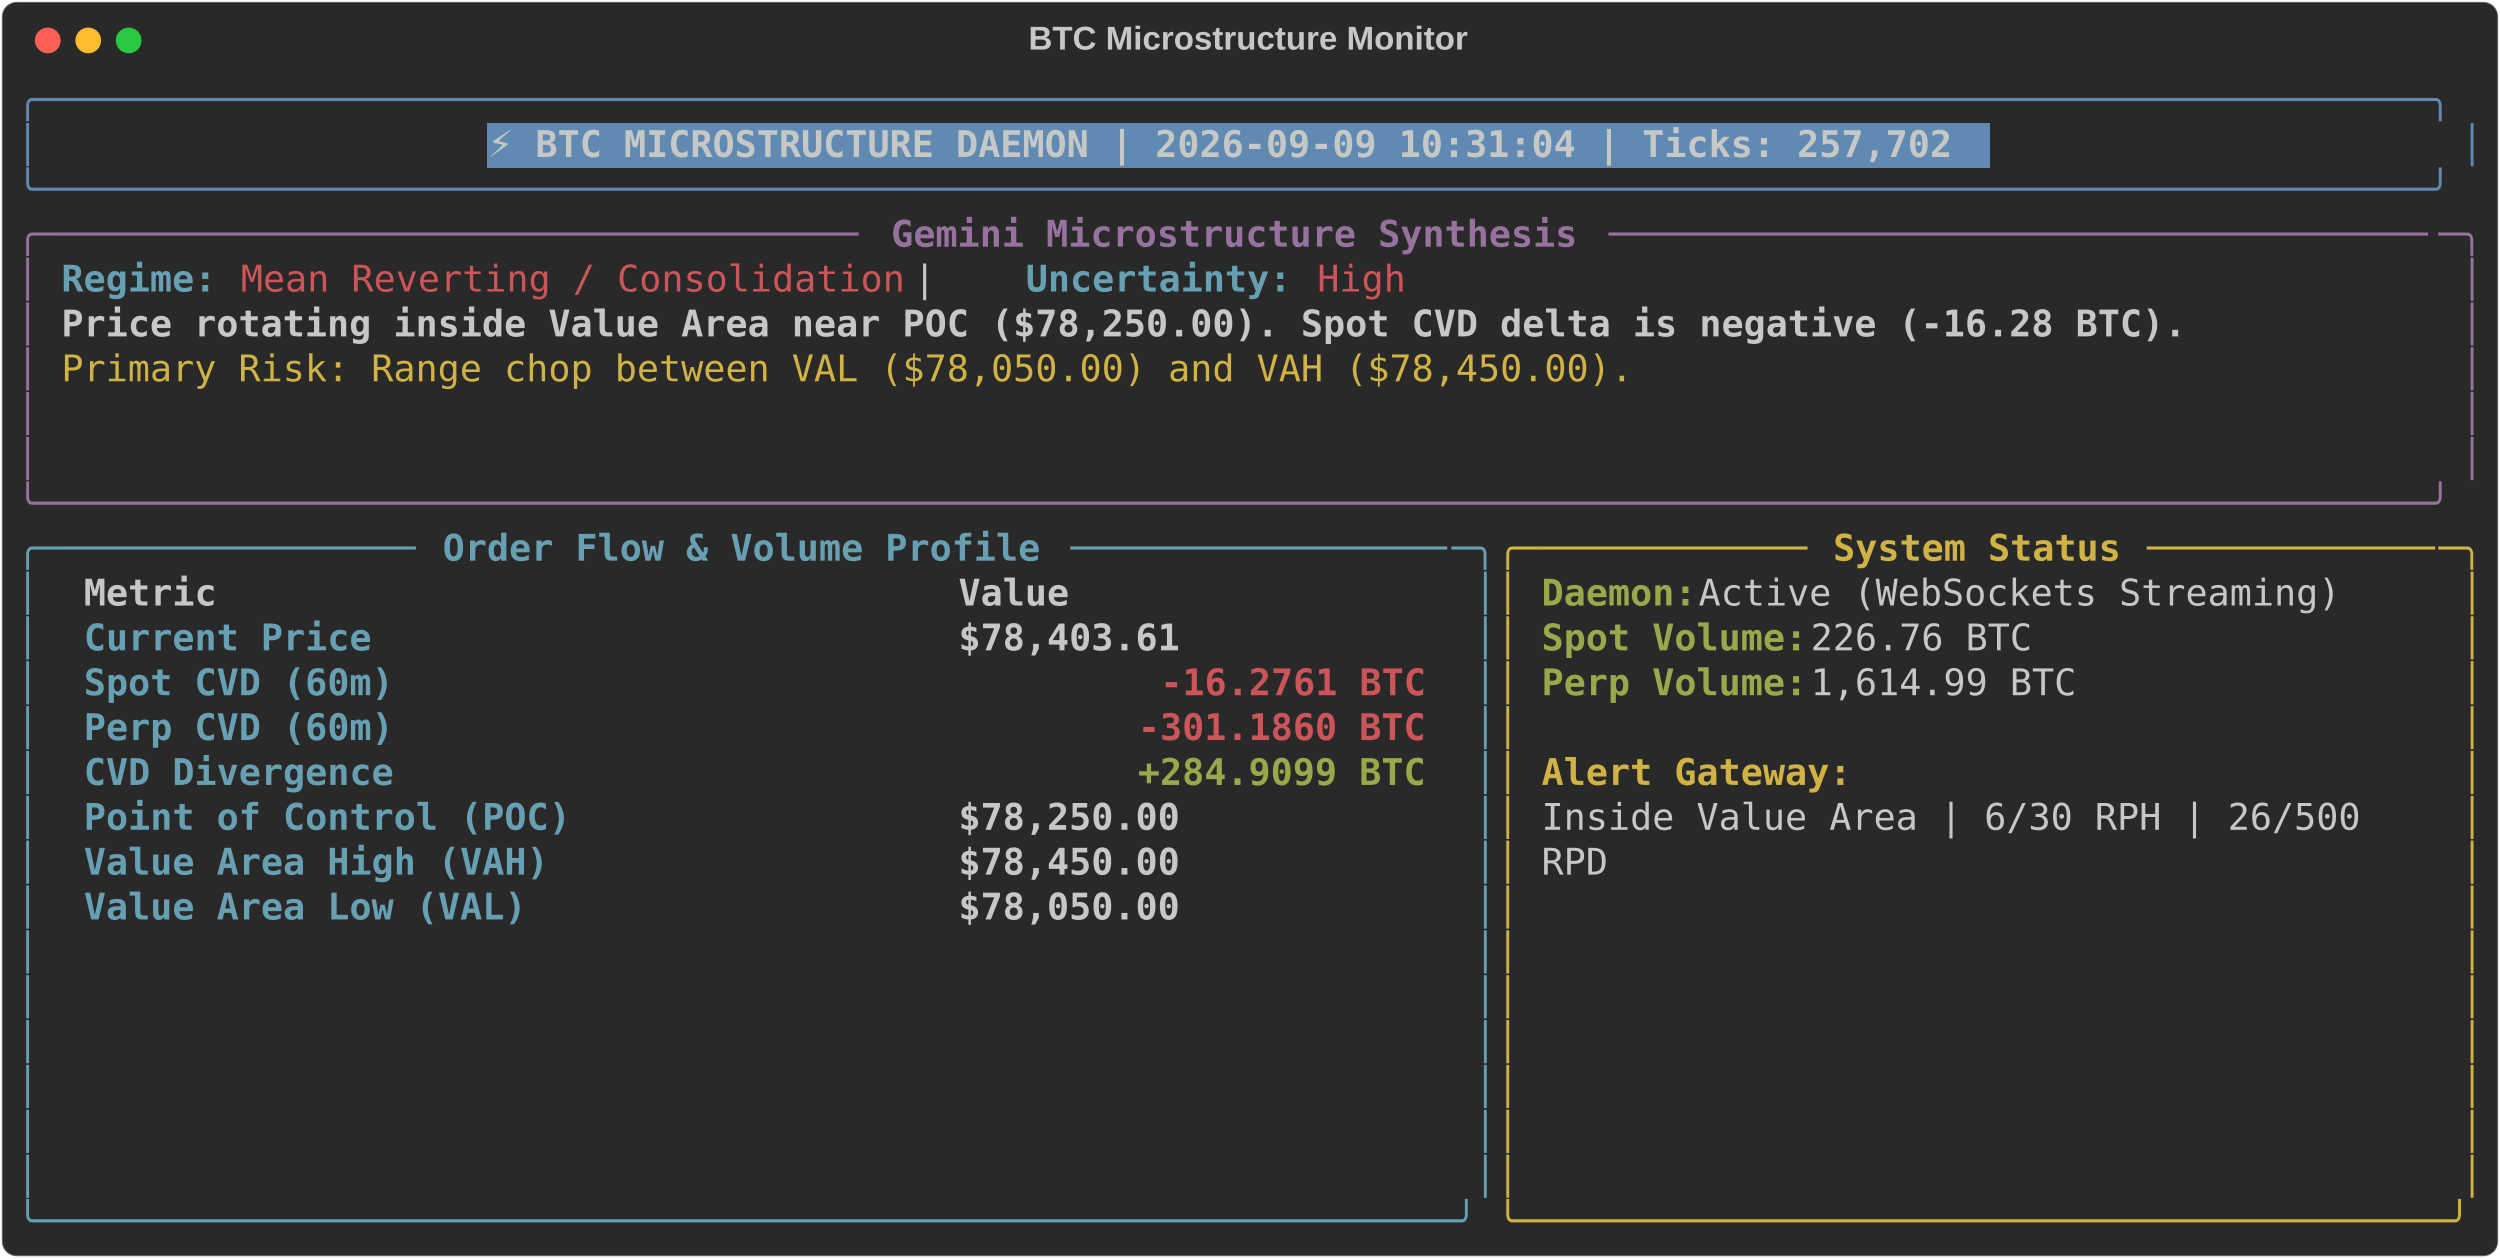
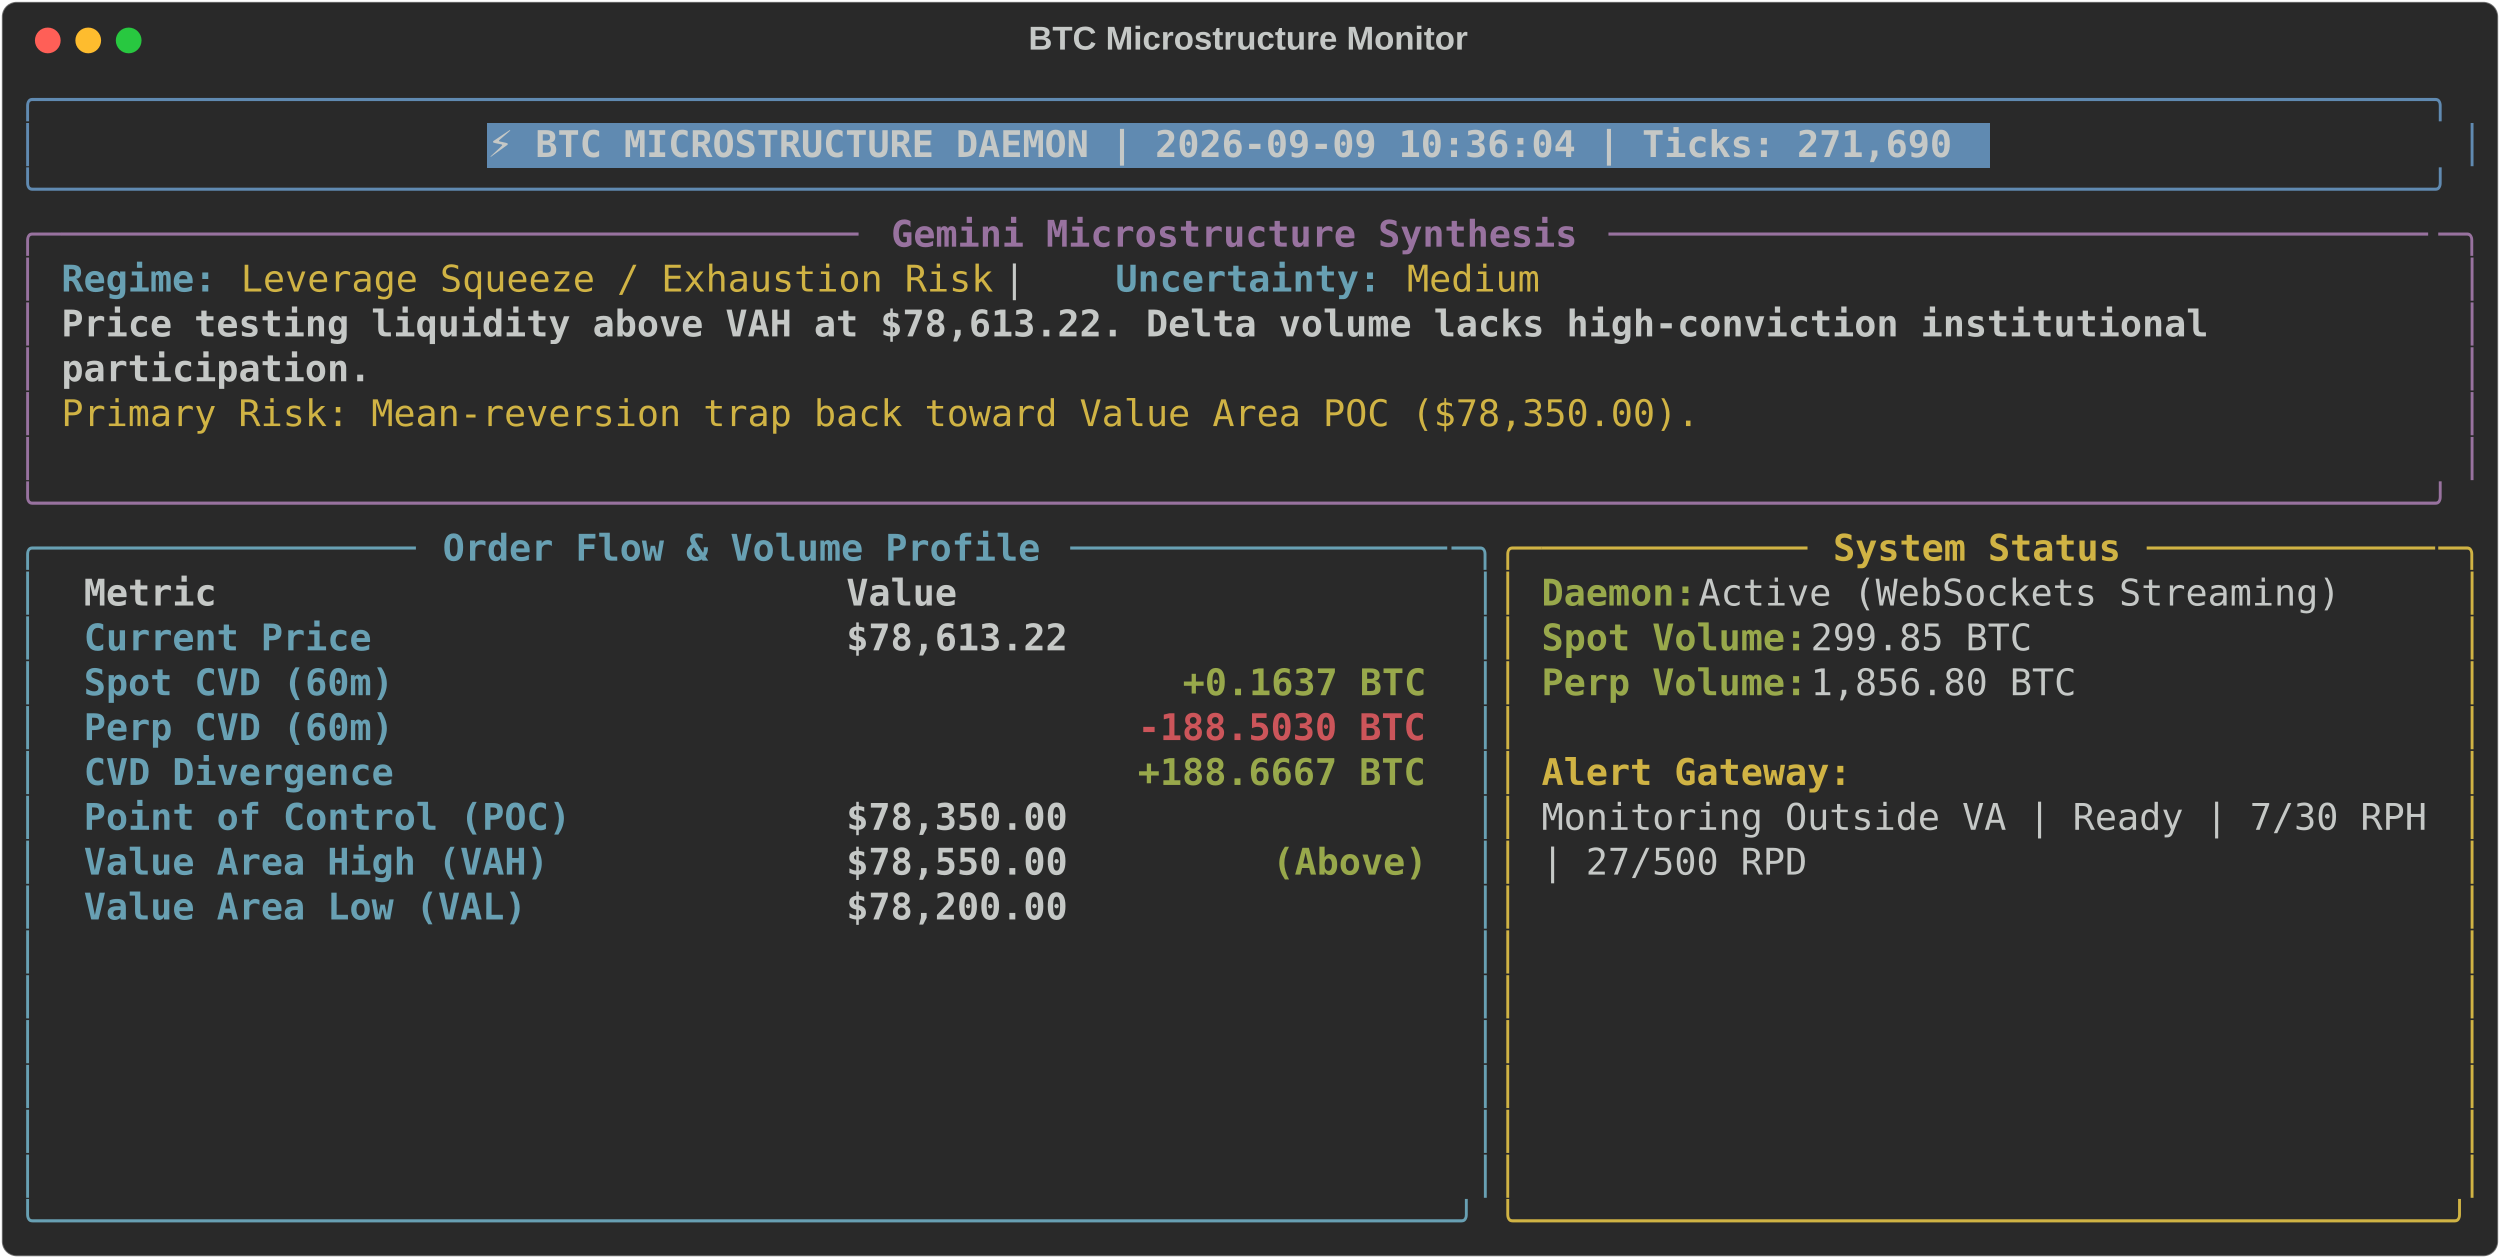
<svg xmlns="http://www.w3.org/2000/svg" class="rich-terminal" viewBox="0 0 1360 684.4">
  <style>

    @font-face {
        font-family: "Fira Code";
        src: local("FiraCode-Regular"),
                url("https://cdnjs.cloudflare.com/ajax/libs/firacode/6.2.0/woff2/FiraCode-Regular.woff2") format("woff2"),
                url("https://cdnjs.cloudflare.com/ajax/libs/firacode/6.2.0/woff/FiraCode-Regular.woff") format("woff");
        font-style: normal;
        font-weight: 400;
    }
    @font-face {
        font-family: "Fira Code";
        src: local("FiraCode-Bold"),
                url("https://cdnjs.cloudflare.com/ajax/libs/firacode/6.2.0/woff2/FiraCode-Bold.woff2") format("woff2"),
                url("https://cdnjs.cloudflare.com/ajax/libs/firacode/6.2.0/woff/FiraCode-Bold.woff") format("woff");
        font-style: bold;
        font-weight: 700;
    }

-     .terminal-3464844095-matrix {
+     .terminal-3544422507-matrix {
        font-family: Fira Code, monospace;
        font-size: 20px;
        line-height: 24.4px;
        font-variant-east-asian: full-width;
    }

-     .terminal-3464844095-title {
+     .terminal-3544422507-title {
        font-size: 18px;
        font-weight: bold;
        font-family: arial;
    }

-     .terminal-3464844095-r1 { fill: #608ab1 }
- .terminal-3464844095-r2 { fill: #c5c8c6 }
- .terminal-3464844095-r3 { fill: #c5c8c6;font-weight: bold }
- .terminal-3464844095-r4 { fill: #98729f }
- .terminal-3464844095-r5 { fill: #98729f;font-weight: bold }
- .terminal-3464844095-r6 { fill: #68a0b3;font-weight: bold }
- .terminal-3464844095-r7 { fill: #cc555a }
- .terminal-3464844095-r8 { fill: #d0b344 }
- .terminal-3464844095-r9 { fill: #68a0b3 }
- .terminal-3464844095-r10 { fill: #d0b344;font-weight: bold }
- .terminal-3464844095-r11 { fill: #98a84b;font-weight: bold }
- .terminal-3464844095-r12 { fill: #cc555a;font-weight: bold }
+     .terminal-3544422507-r1 { fill: #608ab1 }
+ .terminal-3544422507-r2 { fill: #c5c8c6 }
+ .terminal-3544422507-r3 { fill: #c5c8c6;font-weight: bold }
+ .terminal-3544422507-r4 { fill: #98729f }
+ .terminal-3544422507-r5 { fill: #98729f;font-weight: bold }
+ .terminal-3544422507-r6 { fill: #68a0b3;font-weight: bold }
+ .terminal-3544422507-r7 { fill: #d0b344 }
+ .terminal-3544422507-r8 { fill: #68a0b3 }
+ .terminal-3544422507-r9 { fill: #d0b344;font-weight: bold }
+ .terminal-3544422507-r10 { fill: #98a84b;font-weight: bold }
+ .terminal-3544422507-r11 { fill: #cc555a;font-weight: bold }
    </style>
  <defs>
-     <clipPath id="terminal-3464844095-clip-terminal">
+     <clipPath id="terminal-3544422507-clip-terminal">
      <rect x="0" y="0" width="1341.0" height="633.4" />
    </clipPath>
-     <clipPath id="terminal-3464844095-line-0">
+     <clipPath id="terminal-3544422507-line-0">
      <rect x="0" y="1.5" width="1342" height="24.65" />
    </clipPath>
-     <clipPath id="terminal-3464844095-line-1">
+     <clipPath id="terminal-3544422507-line-1">
      <rect x="0" y="25.9" width="1342" height="24.65" />
    </clipPath>
-     <clipPath id="terminal-3464844095-line-2">
+     <clipPath id="terminal-3544422507-line-2">
      <rect x="0" y="50.3" width="1342" height="24.65" />
    </clipPath>
-     <clipPath id="terminal-3464844095-line-3">
+     <clipPath id="terminal-3544422507-line-3">
      <rect x="0" y="74.7" width="1342" height="24.65" />
    </clipPath>
-     <clipPath id="terminal-3464844095-line-4">
+     <clipPath id="terminal-3544422507-line-4">
      <rect x="0" y="99.1" width="1342" height="24.65" />
    </clipPath>
-     <clipPath id="terminal-3464844095-line-5">
+     <clipPath id="terminal-3544422507-line-5">
      <rect x="0" y="123.5" width="1342" height="24.65" />
    </clipPath>
-     <clipPath id="terminal-3464844095-line-6">
+     <clipPath id="terminal-3544422507-line-6">
      <rect x="0" y="147.9" width="1342" height="24.65" />
    </clipPath>
-     <clipPath id="terminal-3464844095-line-7">
+     <clipPath id="terminal-3544422507-line-7">
      <rect x="0" y="172.3" width="1342" height="24.65" />
    </clipPath>
-     <clipPath id="terminal-3464844095-line-8">
+     <clipPath id="terminal-3544422507-line-8">
      <rect x="0" y="196.7" width="1342" height="24.65" />
    </clipPath>
-     <clipPath id="terminal-3464844095-line-9">
+     <clipPath id="terminal-3544422507-line-9">
      <rect x="0" y="221.1" width="1342" height="24.65" />
    </clipPath>
-     <clipPath id="terminal-3464844095-line-10">
+     <clipPath id="terminal-3544422507-line-10">
      <rect x="0" y="245.5" width="1342" height="24.65" />
    </clipPath>
-     <clipPath id="terminal-3464844095-line-11">
+     <clipPath id="terminal-3544422507-line-11">
      <rect x="0" y="269.9" width="1342" height="24.65" />
    </clipPath>
-     <clipPath id="terminal-3464844095-line-12">
+     <clipPath id="terminal-3544422507-line-12">
      <rect x="0" y="294.3" width="1342" height="24.65" />
    </clipPath>
-     <clipPath id="terminal-3464844095-line-13">
+     <clipPath id="terminal-3544422507-line-13">
      <rect x="0" y="318.7" width="1342" height="24.65" />
    </clipPath>
-     <clipPath id="terminal-3464844095-line-14">
+     <clipPath id="terminal-3544422507-line-14">
      <rect x="0" y="343.1" width="1342" height="24.65" />
    </clipPath>
-     <clipPath id="terminal-3464844095-line-15">
+     <clipPath id="terminal-3544422507-line-15">
      <rect x="0" y="367.5" width="1342" height="24.65" />
    </clipPath>
-     <clipPath id="terminal-3464844095-line-16">
+     <clipPath id="terminal-3544422507-line-16">
      <rect x="0" y="391.9" width="1342" height="24.65" />
    </clipPath>
-     <clipPath id="terminal-3464844095-line-17">
+     <clipPath id="terminal-3544422507-line-17">
      <rect x="0" y="416.3" width="1342" height="24.65" />
    </clipPath>
-     <clipPath id="terminal-3464844095-line-18">
+     <clipPath id="terminal-3544422507-line-18">
      <rect x="0" y="440.7" width="1342" height="24.65" />
    </clipPath>
-     <clipPath id="terminal-3464844095-line-19">
+     <clipPath id="terminal-3544422507-line-19">
      <rect x="0" y="465.1" width="1342" height="24.65" />
    </clipPath>
-     <clipPath id="terminal-3464844095-line-20">
+     <clipPath id="terminal-3544422507-line-20">
      <rect x="0" y="489.5" width="1342" height="24.65" />
    </clipPath>
-     <clipPath id="terminal-3464844095-line-21">
+     <clipPath id="terminal-3544422507-line-21">
      <rect x="0" y="513.9" width="1342" height="24.65" />
    </clipPath>
-     <clipPath id="terminal-3464844095-line-22">
+     <clipPath id="terminal-3544422507-line-22">
      <rect x="0" y="538.3" width="1342" height="24.65" />
    </clipPath>
-     <clipPath id="terminal-3464844095-line-23">
+     <clipPath id="terminal-3544422507-line-23">
      <rect x="0" y="562.7" width="1342" height="24.65" />
    </clipPath>
-     <clipPath id="terminal-3464844095-line-24">
+     <clipPath id="terminal-3544422507-line-24">
      <rect x="0" y="587.1" width="1342" height="24.65" />
    </clipPath>
  </defs>
  <rect fill="#292929" stroke="rgba(255,255,255,0.35)" stroke-width="1" x="1" y="1" width="1358" height="682.4" rx="8" />
-   <text class="terminal-3464844095-title" fill="#c5c8c6" text-anchor="middle" x="679" y="27">BTC Microstructure Monitor</text>
+   <text class="terminal-3544422507-title" fill="#c5c8c6" text-anchor="middle" x="679" y="27">BTC Microstructure Monitor</text>
  <g transform="translate(26,22)">
    <circle cx="0" cy="0" r="7" fill="#ff5f57" />
    <circle cx="22" cy="0" r="7" fill="#febc2e" />
    <circle cx="44" cy="0" r="7" fill="#28c840" />
  </g>
-   <g transform="translate(9, 41)" clip-path="url(#terminal-3464844095-clip-terminal)">
+   <g transform="translate(9, 41)" clip-path="url(#terminal-3544422507-clip-terminal)">
    <rect fill="#608ab1" x="256.2" y="25.9" width="817.4" height="24.65" shape-rendering="crispEdges" />
-     <g class="terminal-3464844095-matrix">
-       <text class="terminal-3464844095-r1" x="0" y="20" textLength="1342" clip-path="url(#terminal-3464844095-line-0)">╭────────────────────────────────────────────────────────────────────────────────────────────────────────────╮</text>
-       <text class="terminal-3464844095-r2" x="1342" y="20" textLength="12.2" clip-path="url(#terminal-3464844095-line-0)">
- </text>
-       <text class="terminal-3464844095-r1" x="0" y="44.4" textLength="12.2" clip-path="url(#terminal-3464844095-line-1)">│</text>
-       <text class="terminal-3464844095-r3" x="256.2" y="44.4" textLength="805.2" clip-path="url(#terminal-3464844095-line-1)">⚡ BTC MICROSTRUCTURE DAEMON | 2026-09-09 10:31:04 | Ticks: 257,702</text>
-       <text class="terminal-3464844095-r1" x="1329.8" y="44.4" textLength="12.2" clip-path="url(#terminal-3464844095-line-1)">│</text>
-       <text class="terminal-3464844095-r2" x="1342" y="44.4" textLength="12.2" clip-path="url(#terminal-3464844095-line-1)">
- </text>
-       <text class="terminal-3464844095-r1" x="0" y="68.8" textLength="1342" clip-path="url(#terminal-3464844095-line-2)">╰────────────────────────────────────────────────────────────────────────────────────────────────────────────╯</text>
-       <text class="terminal-3464844095-r2" x="1342" y="68.8" textLength="12.2" clip-path="url(#terminal-3464844095-line-2)">
- </text>
-       <text class="terminal-3464844095-r4" x="0" y="93.2" textLength="24.4" clip-path="url(#terminal-3464844095-line-3)">╭─</text>
-       <text class="terminal-3464844095-r4" x="24.4" y="93.2" textLength="439.2" clip-path="url(#terminal-3464844095-line-3)">────────────────────────────────────</text>
-       <text class="terminal-3464844095-r5" x="475.8" y="93.2" textLength="378.2" clip-path="url(#terminal-3464844095-line-3)">Gemini Microstructure Synthesis</text>
-       <text class="terminal-3464844095-r4" x="866.2" y="93.2" textLength="451.4" clip-path="url(#terminal-3464844095-line-3)">─────────────────────────────────────</text>
-       <text class="terminal-3464844095-r4" x="1317.6" y="93.2" textLength="24.4" clip-path="url(#terminal-3464844095-line-3)">─╮</text>
-       <text class="terminal-3464844095-r2" x="1342" y="93.2" textLength="12.2" clip-path="url(#terminal-3464844095-line-3)">
- </text>
-       <text class="terminal-3464844095-r4" x="0" y="117.6" textLength="12.2" clip-path="url(#terminal-3464844095-line-4)">│</text>
-       <text class="terminal-3464844095-r6" x="24.4" y="117.6" textLength="85.4" clip-path="url(#terminal-3464844095-line-4)">Regime:</text>
-       <text class="terminal-3464844095-r7" x="122" y="117.6" textLength="366" clip-path="url(#terminal-3464844095-line-4)">Mean Reverting / Consolidation</text>
-       <text class="terminal-3464844095-r2" x="488" y="117.6" textLength="61" clip-path="url(#terminal-3464844095-line-4)">  |  </text>
-       <text class="terminal-3464844095-r6" x="549" y="117.6" textLength="146.4" clip-path="url(#terminal-3464844095-line-4)">Uncertainty:</text>
-       <text class="terminal-3464844095-r7" x="707.6" y="117.6" textLength="48.8" clip-path="url(#terminal-3464844095-line-4)">High</text>
-       <text class="terminal-3464844095-r4" x="1329.8" y="117.6" textLength="12.2" clip-path="url(#terminal-3464844095-line-4)">│</text>
-       <text class="terminal-3464844095-r2" x="1342" y="117.6" textLength="12.2" clip-path="url(#terminal-3464844095-line-4)">
- </text>
-       <text class="terminal-3464844095-r4" x="0" y="142" textLength="12.2" clip-path="url(#terminal-3464844095-line-5)">│</text>
-       <text class="terminal-3464844095-r3" x="24.4" y="142" textLength="1171.2" clip-path="url(#terminal-3464844095-line-5)">Price rotating inside Value Area near POC ($78,250.00). Spot CVD delta is negative (-16.28 BTC).</text>
-       <text class="terminal-3464844095-r4" x="1329.8" y="142" textLength="12.2" clip-path="url(#terminal-3464844095-line-5)">│</text>
-       <text class="terminal-3464844095-r2" x="1342" y="142" textLength="12.2" clip-path="url(#terminal-3464844095-line-5)">
- </text>
-       <text class="terminal-3464844095-r4" x="0" y="166.4" textLength="12.2" clip-path="url(#terminal-3464844095-line-6)">│</text>
-       <text class="terminal-3464844095-r8" x="24.4" y="166.4" textLength="866.2" clip-path="url(#terminal-3464844095-line-6)">Primary Risk: Range chop between VAL ($78,050.00) and VAH ($78,450.00).</text>
-       <text class="terminal-3464844095-r4" x="1329.8" y="166.4" textLength="12.2" clip-path="url(#terminal-3464844095-line-6)">│</text>
-       <text class="terminal-3464844095-r2" x="1342" y="166.4" textLength="12.2" clip-path="url(#terminal-3464844095-line-6)">
- </text>
-       <text class="terminal-3464844095-r4" x="0" y="190.8" textLength="12.2" clip-path="url(#terminal-3464844095-line-7)">│</text>
-       <text class="terminal-3464844095-r4" x="1329.8" y="190.8" textLength="12.2" clip-path="url(#terminal-3464844095-line-7)">│</text>
-       <text class="terminal-3464844095-r2" x="1342" y="190.8" textLength="12.2" clip-path="url(#terminal-3464844095-line-7)">
- </text>
-       <text class="terminal-3464844095-r4" x="0" y="215.2" textLength="12.2" clip-path="url(#terminal-3464844095-line-8)">│</text>
-       <text class="terminal-3464844095-r4" x="1329.8" y="215.2" textLength="12.2" clip-path="url(#terminal-3464844095-line-8)">│</text>
-       <text class="terminal-3464844095-r2" x="1342" y="215.2" textLength="12.2" clip-path="url(#terminal-3464844095-line-8)">
- </text>
-       <text class="terminal-3464844095-r4" x="0" y="239.6" textLength="1342" clip-path="url(#terminal-3464844095-line-9)">╰────────────────────────────────────────────────────────────────────────────────────────────────────────────╯</text>
-       <text class="terminal-3464844095-r2" x="1342" y="239.6" textLength="12.2" clip-path="url(#terminal-3464844095-line-9)">
- </text>
-       <text class="terminal-3464844095-r9" x="0" y="264" textLength="24.4" clip-path="url(#terminal-3464844095-line-10)">╭─</text>
-       <text class="terminal-3464844095-r9" x="24.4" y="264" textLength="195.2" clip-path="url(#terminal-3464844095-line-10)">────────────────</text>
-       <text class="terminal-3464844095-r6" x="231.8" y="264" textLength="329.4" clip-path="url(#terminal-3464844095-line-10)">Order Flow &amp; Volume Profile</text>
-       <text class="terminal-3464844095-r9" x="573.4" y="264" textLength="207.4" clip-path="url(#terminal-3464844095-line-10)">─────────────────</text>
-       <text class="terminal-3464844095-r9" x="780.8" y="264" textLength="24.4" clip-path="url(#terminal-3464844095-line-10)">─╮</text>
-       <text class="terminal-3464844095-r8" x="805.2" y="264" textLength="24.4" clip-path="url(#terminal-3464844095-line-10)">╭─</text>
-       <text class="terminal-3464844095-r8" x="829.6" y="264" textLength="146.4" clip-path="url(#terminal-3464844095-line-10)">────────────</text>
-       <text class="terminal-3464844095-r10" x="988.2" y="264" textLength="158.6" clip-path="url(#terminal-3464844095-line-10)">System Status</text>
-       <text class="terminal-3464844095-r8" x="1159" y="264" textLength="158.6" clip-path="url(#terminal-3464844095-line-10)">─────────────</text>
-       <text class="terminal-3464844095-r8" x="1317.6" y="264" textLength="24.4" clip-path="url(#terminal-3464844095-line-10)">─╮</text>
-       <text class="terminal-3464844095-r2" x="1342" y="264" textLength="12.2" clip-path="url(#terminal-3464844095-line-10)">
- </text>
-       <text class="terminal-3464844095-r9" x="0" y="288.4" textLength="12.2" clip-path="url(#terminal-3464844095-line-11)">│</text>
-       <text class="terminal-3464844095-r3" x="36.6" y="288.4" textLength="451.4" clip-path="url(#terminal-3464844095-line-11)">Metric                               </text>
-       <text class="terminal-3464844095-r3" x="512.4" y="288.4" textLength="256.2" clip-path="url(#terminal-3464844095-line-11)">                Value</text>
-       <text class="terminal-3464844095-r9" x="793" y="288.4" textLength="12.2" clip-path="url(#terminal-3464844095-line-11)">│</text>
-       <text class="terminal-3464844095-r8" x="805.2" y="288.4" textLength="12.2" clip-path="url(#terminal-3464844095-line-11)">│</text>
-       <text class="terminal-3464844095-r11" x="829.6" y="288.4" textLength="85.4" clip-path="url(#terminal-3464844095-line-11)">Daemon:</text>
-       <text class="terminal-3464844095-r2" x="915" y="288.4" textLength="366" clip-path="url(#terminal-3464844095-line-11)"> Active (WebSockets Streaming)</text>
-       <text class="terminal-3464844095-r8" x="1329.8" y="288.4" textLength="12.2" clip-path="url(#terminal-3464844095-line-11)">│</text>
-       <text class="terminal-3464844095-r2" x="1342" y="288.4" textLength="12.2" clip-path="url(#terminal-3464844095-line-11)">
- </text>
-       <text class="terminal-3464844095-r9" x="0" y="312.8" textLength="12.2" clip-path="url(#terminal-3464844095-line-12)">│</text>
-       <text class="terminal-3464844095-r6" x="36.6" y="312.8" textLength="451.4" clip-path="url(#terminal-3464844095-line-12)">Current Price                        </text>
-       <text class="terminal-3464844095-r3" x="512.4" y="312.8" textLength="256.2" clip-path="url(#terminal-3464844095-line-12)">           $78,403.61</text>
-       <text class="terminal-3464844095-r9" x="793" y="312.8" textLength="12.2" clip-path="url(#terminal-3464844095-line-12)">│</text>
-       <text class="terminal-3464844095-r8" x="805.2" y="312.8" textLength="12.2" clip-path="url(#terminal-3464844095-line-12)">│</text>
-       <text class="terminal-3464844095-r11" x="829.6" y="312.8" textLength="146.4" clip-path="url(#terminal-3464844095-line-12)">Spot Volume:</text>
-       <text class="terminal-3464844095-r2" x="976" y="312.8" textLength="134.2" clip-path="url(#terminal-3464844095-line-12)"> 226.76 BTC</text>
-       <text class="terminal-3464844095-r8" x="1329.8" y="312.8" textLength="12.2" clip-path="url(#terminal-3464844095-line-12)">│</text>
-       <text class="terminal-3464844095-r2" x="1342" y="312.8" textLength="12.2" clip-path="url(#terminal-3464844095-line-12)">
- </text>
-       <text class="terminal-3464844095-r9" x="0" y="337.2" textLength="12.2" clip-path="url(#terminal-3464844095-line-13)">│</text>
-       <text class="terminal-3464844095-r6" x="36.6" y="337.2" textLength="451.4" clip-path="url(#terminal-3464844095-line-13)">Spot CVD (60m)                       </text>
-       <text class="terminal-3464844095-r12" x="622.2" y="337.2" textLength="146.4" clip-path="url(#terminal-3464844095-line-13)">-16.2761 BTC</text>
-       <text class="terminal-3464844095-r9" x="793" y="337.2" textLength="12.2" clip-path="url(#terminal-3464844095-line-13)">│</text>
-       <text class="terminal-3464844095-r8" x="805.2" y="337.2" textLength="12.2" clip-path="url(#terminal-3464844095-line-13)">│</text>
-       <text class="terminal-3464844095-r11" x="829.6" y="337.2" textLength="146.4" clip-path="url(#terminal-3464844095-line-13)">Perp Volume:</text>
-       <text class="terminal-3464844095-r2" x="976" y="337.2" textLength="158.6" clip-path="url(#terminal-3464844095-line-13)"> 1,614.99 BTC</text>
-       <text class="terminal-3464844095-r8" x="1329.8" y="337.2" textLength="12.2" clip-path="url(#terminal-3464844095-line-13)">│</text>
-       <text class="terminal-3464844095-r2" x="1342" y="337.2" textLength="12.2" clip-path="url(#terminal-3464844095-line-13)">
- </text>
-       <text class="terminal-3464844095-r9" x="0" y="361.6" textLength="12.2" clip-path="url(#terminal-3464844095-line-14)">│</text>
-       <text class="terminal-3464844095-r6" x="36.6" y="361.6" textLength="451.4" clip-path="url(#terminal-3464844095-line-14)">Perp CVD (60m)                       </text>
-       <text class="terminal-3464844095-r12" x="610" y="361.6" textLength="158.6" clip-path="url(#terminal-3464844095-line-14)">-301.1860 BTC</text>
-       <text class="terminal-3464844095-r9" x="793" y="361.6" textLength="12.2" clip-path="url(#terminal-3464844095-line-14)">│</text>
-       <text class="terminal-3464844095-r8" x="805.2" y="361.6" textLength="12.2" clip-path="url(#terminal-3464844095-line-14)">│</text>
-       <text class="terminal-3464844095-r8" x="1329.8" y="361.6" textLength="12.2" clip-path="url(#terminal-3464844095-line-14)">│</text>
-       <text class="terminal-3464844095-r2" x="1342" y="361.6" textLength="12.2" clip-path="url(#terminal-3464844095-line-14)">
- </text>
-       <text class="terminal-3464844095-r9" x="0" y="386" textLength="12.2" clip-path="url(#terminal-3464844095-line-15)">│</text>
-       <text class="terminal-3464844095-r6" x="36.6" y="386" textLength="451.4" clip-path="url(#terminal-3464844095-line-15)">CVD Divergence                       </text>
-       <text class="terminal-3464844095-r11" x="610" y="386" textLength="158.6" clip-path="url(#terminal-3464844095-line-15)">+284.9099 BTC</text>
-       <text class="terminal-3464844095-r9" x="793" y="386" textLength="12.2" clip-path="url(#terminal-3464844095-line-15)">│</text>
-       <text class="terminal-3464844095-r8" x="805.2" y="386" textLength="12.2" clip-path="url(#terminal-3464844095-line-15)">│</text>
-       <text class="terminal-3464844095-r10" x="829.6" y="386" textLength="170.8" clip-path="url(#terminal-3464844095-line-15)">Alert Gateway:</text>
-       <text class="terminal-3464844095-r8" x="1329.8" y="386" textLength="12.2" clip-path="url(#terminal-3464844095-line-15)">│</text>
-       <text class="terminal-3464844095-r2" x="1342" y="386" textLength="12.2" clip-path="url(#terminal-3464844095-line-15)">
- </text>
-       <text class="terminal-3464844095-r9" x="0" y="410.4" textLength="12.2" clip-path="url(#terminal-3464844095-line-16)">│</text>
-       <text class="terminal-3464844095-r6" x="36.6" y="410.4" textLength="451.4" clip-path="url(#terminal-3464844095-line-16)">Point of Control (POC)               </text>
-       <text class="terminal-3464844095-r3" x="512.4" y="410.4" textLength="256.2" clip-path="url(#terminal-3464844095-line-16)">           $78,250.00</text>
-       <text class="terminal-3464844095-r9" x="793" y="410.4" textLength="12.2" clip-path="url(#terminal-3464844095-line-16)">│</text>
-       <text class="terminal-3464844095-r8" x="805.2" y="410.4" textLength="12.2" clip-path="url(#terminal-3464844095-line-16)">│</text>
-       <text class="terminal-3464844095-r2" x="829.6" y="410.4" textLength="463.6" clip-path="url(#terminal-3464844095-line-16)">Inside Value Area | 6/30 RPH | 26/500 </text>
-       <text class="terminal-3464844095-r8" x="1329.8" y="410.4" textLength="12.2" clip-path="url(#terminal-3464844095-line-16)">│</text>
-       <text class="terminal-3464844095-r2" x="1342" y="410.4" textLength="12.2" clip-path="url(#terminal-3464844095-line-16)">
- </text>
-       <text class="terminal-3464844095-r9" x="0" y="434.8" textLength="12.2" clip-path="url(#terminal-3464844095-line-17)">│</text>
-       <text class="terminal-3464844095-r6" x="36.6" y="434.8" textLength="451.4" clip-path="url(#terminal-3464844095-line-17)">Value Area High (VAH)                </text>
-       <text class="terminal-3464844095-r3" x="512.4" y="434.8" textLength="256.2" clip-path="url(#terminal-3464844095-line-17)">           $78,450.00</text>
-       <text class="terminal-3464844095-r9" x="793" y="434.8" textLength="12.2" clip-path="url(#terminal-3464844095-line-17)">│</text>
-       <text class="terminal-3464844095-r8" x="805.2" y="434.8" textLength="12.2" clip-path="url(#terminal-3464844095-line-17)">│</text>
-       <text class="terminal-3464844095-r2" x="829.6" y="434.8" textLength="36.6" clip-path="url(#terminal-3464844095-line-17)">RPD</text>
-       <text class="terminal-3464844095-r8" x="1329.8" y="434.8" textLength="12.2" clip-path="url(#terminal-3464844095-line-17)">│</text>
-       <text class="terminal-3464844095-r2" x="1342" y="434.8" textLength="12.2" clip-path="url(#terminal-3464844095-line-17)">
- </text>
-       <text class="terminal-3464844095-r9" x="0" y="459.2" textLength="12.2" clip-path="url(#terminal-3464844095-line-18)">│</text>
-       <text class="terminal-3464844095-r6" x="36.6" y="459.2" textLength="451.4" clip-path="url(#terminal-3464844095-line-18)">Value Area Low (VAL)                 </text>
-       <text class="terminal-3464844095-r3" x="512.4" y="459.2" textLength="256.2" clip-path="url(#terminal-3464844095-line-18)">           $78,050.00</text>
-       <text class="terminal-3464844095-r9" x="793" y="459.2" textLength="12.2" clip-path="url(#terminal-3464844095-line-18)">│</text>
-       <text class="terminal-3464844095-r8" x="805.2" y="459.2" textLength="12.2" clip-path="url(#terminal-3464844095-line-18)">│</text>
-       <text class="terminal-3464844095-r8" x="1329.8" y="459.2" textLength="12.2" clip-path="url(#terminal-3464844095-line-18)">│</text>
-       <text class="terminal-3464844095-r2" x="1342" y="459.2" textLength="12.2" clip-path="url(#terminal-3464844095-line-18)">
- </text>
-       <text class="terminal-3464844095-r9" x="0" y="483.6" textLength="12.2" clip-path="url(#terminal-3464844095-line-19)">│</text>
-       <text class="terminal-3464844095-r9" x="793" y="483.6" textLength="12.2" clip-path="url(#terminal-3464844095-line-19)">│</text>
-       <text class="terminal-3464844095-r8" x="805.2" y="483.6" textLength="12.2" clip-path="url(#terminal-3464844095-line-19)">│</text>
-       <text class="terminal-3464844095-r8" x="1329.8" y="483.6" textLength="12.2" clip-path="url(#terminal-3464844095-line-19)">│</text>
-       <text class="terminal-3464844095-r2" x="1342" y="483.6" textLength="12.2" clip-path="url(#terminal-3464844095-line-19)">
- </text>
-       <text class="terminal-3464844095-r9" x="0" y="508" textLength="12.2" clip-path="url(#terminal-3464844095-line-20)">│</text>
-       <text class="terminal-3464844095-r9" x="793" y="508" textLength="12.2" clip-path="url(#terminal-3464844095-line-20)">│</text>
-       <text class="terminal-3464844095-r8" x="805.2" y="508" textLength="12.2" clip-path="url(#terminal-3464844095-line-20)">│</text>
-       <text class="terminal-3464844095-r8" x="1329.8" y="508" textLength="12.2" clip-path="url(#terminal-3464844095-line-20)">│</text>
-       <text class="terminal-3464844095-r2" x="1342" y="508" textLength="12.2" clip-path="url(#terminal-3464844095-line-20)">
- </text>
-       <text class="terminal-3464844095-r9" x="0" y="532.4" textLength="12.2" clip-path="url(#terminal-3464844095-line-21)">│</text>
-       <text class="terminal-3464844095-r9" x="793" y="532.4" textLength="12.2" clip-path="url(#terminal-3464844095-line-21)">│</text>
-       <text class="terminal-3464844095-r8" x="805.2" y="532.4" textLength="12.2" clip-path="url(#terminal-3464844095-line-21)">│</text>
-       <text class="terminal-3464844095-r8" x="1329.8" y="532.4" textLength="12.2" clip-path="url(#terminal-3464844095-line-21)">│</text>
-       <text class="terminal-3464844095-r2" x="1342" y="532.4" textLength="12.2" clip-path="url(#terminal-3464844095-line-21)">
- </text>
-       <text class="terminal-3464844095-r9" x="0" y="556.8" textLength="12.2" clip-path="url(#terminal-3464844095-line-22)">│</text>
-       <text class="terminal-3464844095-r9" x="793" y="556.8" textLength="12.2" clip-path="url(#terminal-3464844095-line-22)">│</text>
-       <text class="terminal-3464844095-r8" x="805.2" y="556.8" textLength="12.2" clip-path="url(#terminal-3464844095-line-22)">│</text>
-       <text class="terminal-3464844095-r8" x="1329.8" y="556.8" textLength="12.2" clip-path="url(#terminal-3464844095-line-22)">│</text>
-       <text class="terminal-3464844095-r2" x="1342" y="556.8" textLength="12.2" clip-path="url(#terminal-3464844095-line-22)">
- </text>
-       <text class="terminal-3464844095-r9" x="0" y="581.2" textLength="12.2" clip-path="url(#terminal-3464844095-line-23)">│</text>
-       <text class="terminal-3464844095-r9" x="793" y="581.2" textLength="12.2" clip-path="url(#terminal-3464844095-line-23)">│</text>
-       <text class="terminal-3464844095-r8" x="805.2" y="581.2" textLength="12.2" clip-path="url(#terminal-3464844095-line-23)">│</text>
-       <text class="terminal-3464844095-r8" x="1329.8" y="581.2" textLength="12.2" clip-path="url(#terminal-3464844095-line-23)">│</text>
-       <text class="terminal-3464844095-r2" x="1342" y="581.2" textLength="12.2" clip-path="url(#terminal-3464844095-line-23)">
- </text>
-       <text class="terminal-3464844095-r9" x="0" y="605.6" textLength="12.2" clip-path="url(#terminal-3464844095-line-24)">│</text>
-       <text class="terminal-3464844095-r9" x="793" y="605.6" textLength="12.2" clip-path="url(#terminal-3464844095-line-24)">│</text>
-       <text class="terminal-3464844095-r8" x="805.2" y="605.6" textLength="12.2" clip-path="url(#terminal-3464844095-line-24)">│</text>
-       <text class="terminal-3464844095-r8" x="1329.8" y="605.6" textLength="12.2" clip-path="url(#terminal-3464844095-line-24)">│</text>
-       <text class="terminal-3464844095-r2" x="1342" y="605.6" textLength="12.2" clip-path="url(#terminal-3464844095-line-24)">
- </text>
-       <text class="terminal-3464844095-r9" x="0" y="630" textLength="805.2" clip-path="url(#terminal-3464844095-line-25)">╰────────────────────────────────────────────────────────────────╯</text>
-       <text class="terminal-3464844095-r8" x="805.2" y="630" textLength="536.8" clip-path="url(#terminal-3464844095-line-25)">╰──────────────────────────────────────────╯</text>
-       <text class="terminal-3464844095-r2" x="1342" y="630" textLength="12.2" clip-path="url(#terminal-3464844095-line-25)">
+     <g class="terminal-3544422507-matrix">
+       <text class="terminal-3544422507-r1" x="0" y="20" textLength="1342" clip-path="url(#terminal-3544422507-line-0)">╭────────────────────────────────────────────────────────────────────────────────────────────────────────────╮</text>
+       <text class="terminal-3544422507-r2" x="1342" y="20" textLength="12.2" clip-path="url(#terminal-3544422507-line-0)">
+ </text>
+       <text class="terminal-3544422507-r1" x="0" y="44.4" textLength="12.2" clip-path="url(#terminal-3544422507-line-1)">│</text>
+       <text class="terminal-3544422507-r3" x="256.2" y="44.4" textLength="805.2" clip-path="url(#terminal-3544422507-line-1)">⚡ BTC MICROSTRUCTURE DAEMON | 2026-09-09 10:36:04 | Ticks: 271,690</text>
+       <text class="terminal-3544422507-r1" x="1329.8" y="44.4" textLength="12.2" clip-path="url(#terminal-3544422507-line-1)">│</text>
+       <text class="terminal-3544422507-r2" x="1342" y="44.4" textLength="12.2" clip-path="url(#terminal-3544422507-line-1)">
+ </text>
+       <text class="terminal-3544422507-r1" x="0" y="68.8" textLength="1342" clip-path="url(#terminal-3544422507-line-2)">╰────────────────────────────────────────────────────────────────────────────────────────────────────────────╯</text>
+       <text class="terminal-3544422507-r2" x="1342" y="68.8" textLength="12.2" clip-path="url(#terminal-3544422507-line-2)">
+ </text>
+       <text class="terminal-3544422507-r4" x="0" y="93.2" textLength="24.4" clip-path="url(#terminal-3544422507-line-3)">╭─</text>
+       <text class="terminal-3544422507-r4" x="24.4" y="93.2" textLength="439.2" clip-path="url(#terminal-3544422507-line-3)">────────────────────────────────────</text>
+       <text class="terminal-3544422507-r5" x="475.8" y="93.2" textLength="378.2" clip-path="url(#terminal-3544422507-line-3)">Gemini Microstructure Synthesis</text>
+       <text class="terminal-3544422507-r4" x="866.2" y="93.2" textLength="451.4" clip-path="url(#terminal-3544422507-line-3)">─────────────────────────────────────</text>
+       <text class="terminal-3544422507-r4" x="1317.6" y="93.2" textLength="24.4" clip-path="url(#terminal-3544422507-line-3)">─╮</text>
+       <text class="terminal-3544422507-r2" x="1342" y="93.2" textLength="12.2" clip-path="url(#terminal-3544422507-line-3)">
+ </text>
+       <text class="terminal-3544422507-r4" x="0" y="117.6" textLength="12.2" clip-path="url(#terminal-3544422507-line-4)">│</text>
+       <text class="terminal-3544422507-r6" x="24.4" y="117.6" textLength="85.4" clip-path="url(#terminal-3544422507-line-4)">Regime:</text>
+       <text class="terminal-3544422507-r7" x="122" y="117.6" textLength="414.8" clip-path="url(#terminal-3544422507-line-4)">Leverage Squeeze / Exhaustion Risk</text>
+       <text class="terminal-3544422507-r2" x="536.8" y="117.6" textLength="61" clip-path="url(#terminal-3544422507-line-4)">  |  </text>
+       <text class="terminal-3544422507-r6" x="597.8" y="117.6" textLength="146.4" clip-path="url(#terminal-3544422507-line-4)">Uncertainty:</text>
+       <text class="terminal-3544422507-r7" x="756.4" y="117.6" textLength="73.2" clip-path="url(#terminal-3544422507-line-4)">Medium</text>
+       <text class="terminal-3544422507-r4" x="1329.8" y="117.6" textLength="12.2" clip-path="url(#terminal-3544422507-line-4)">│</text>
+       <text class="terminal-3544422507-r2" x="1342" y="117.6" textLength="12.2" clip-path="url(#terminal-3544422507-line-4)">
+ </text>
+       <text class="terminal-3544422507-r4" x="0" y="142" textLength="12.2" clip-path="url(#terminal-3544422507-line-5)">│</text>
+       <text class="terminal-3544422507-r3" x="24.4" y="142" textLength="1195.6" clip-path="url(#terminal-3544422507-line-5)">Price testing liquidity above VAH at $78,613.22. Delta volume lacks high-conviction institutional </text>
+       <text class="terminal-3544422507-r4" x="1329.8" y="142" textLength="12.2" clip-path="url(#terminal-3544422507-line-5)">│</text>
+       <text class="terminal-3544422507-r2" x="1342" y="142" textLength="12.2" clip-path="url(#terminal-3544422507-line-5)">
+ </text>
+       <text class="terminal-3544422507-r4" x="0" y="166.4" textLength="12.2" clip-path="url(#terminal-3544422507-line-6)">│</text>
+       <text class="terminal-3544422507-r3" x="24.4" y="166.4" textLength="170.8" clip-path="url(#terminal-3544422507-line-6)">participation.</text>
+       <text class="terminal-3544422507-r4" x="1329.8" y="166.4" textLength="12.2" clip-path="url(#terminal-3544422507-line-6)">│</text>
+       <text class="terminal-3544422507-r2" x="1342" y="166.4" textLength="12.2" clip-path="url(#terminal-3544422507-line-6)">
+ </text>
+       <text class="terminal-3544422507-r4" x="0" y="190.8" textLength="12.2" clip-path="url(#terminal-3544422507-line-7)">│</text>
+       <text class="terminal-3544422507-r7" x="24.4" y="190.8" textLength="902.8" clip-path="url(#terminal-3544422507-line-7)">Primary Risk: Mean-reversion trap back toward Value Area POC ($78,350.00).</text>
+       <text class="terminal-3544422507-r4" x="1329.8" y="190.8" textLength="12.2" clip-path="url(#terminal-3544422507-line-7)">│</text>
+       <text class="terminal-3544422507-r2" x="1342" y="190.8" textLength="12.2" clip-path="url(#terminal-3544422507-line-7)">
+ </text>
+       <text class="terminal-3544422507-r4" x="0" y="215.2" textLength="12.2" clip-path="url(#terminal-3544422507-line-8)">│</text>
+       <text class="terminal-3544422507-r4" x="1329.8" y="215.2" textLength="12.2" clip-path="url(#terminal-3544422507-line-8)">│</text>
+       <text class="terminal-3544422507-r2" x="1342" y="215.2" textLength="12.2" clip-path="url(#terminal-3544422507-line-8)">
+ </text>
+       <text class="terminal-3544422507-r4" x="0" y="239.6" textLength="1342" clip-path="url(#terminal-3544422507-line-9)">╰────────────────────────────────────────────────────────────────────────────────────────────────────────────╯</text>
+       <text class="terminal-3544422507-r2" x="1342" y="239.6" textLength="12.2" clip-path="url(#terminal-3544422507-line-9)">
+ </text>
+       <text class="terminal-3544422507-r8" x="0" y="264" textLength="24.4" clip-path="url(#terminal-3544422507-line-10)">╭─</text>
+       <text class="terminal-3544422507-r8" x="24.4" y="264" textLength="195.2" clip-path="url(#terminal-3544422507-line-10)">────────────────</text>
+       <text class="terminal-3544422507-r6" x="231.8" y="264" textLength="329.4" clip-path="url(#terminal-3544422507-line-10)">Order Flow &amp; Volume Profile</text>
+       <text class="terminal-3544422507-r8" x="573.4" y="264" textLength="207.4" clip-path="url(#terminal-3544422507-line-10)">─────────────────</text>
+       <text class="terminal-3544422507-r8" x="780.8" y="264" textLength="24.4" clip-path="url(#terminal-3544422507-line-10)">─╮</text>
+       <text class="terminal-3544422507-r7" x="805.2" y="264" textLength="24.4" clip-path="url(#terminal-3544422507-line-10)">╭─</text>
+       <text class="terminal-3544422507-r7" x="829.6" y="264" textLength="146.4" clip-path="url(#terminal-3544422507-line-10)">────────────</text>
+       <text class="terminal-3544422507-r9" x="988.2" y="264" textLength="158.6" clip-path="url(#terminal-3544422507-line-10)">System Status</text>
+       <text class="terminal-3544422507-r7" x="1159" y="264" textLength="158.6" clip-path="url(#terminal-3544422507-line-10)">─────────────</text>
+       <text class="terminal-3544422507-r7" x="1317.6" y="264" textLength="24.4" clip-path="url(#terminal-3544422507-line-10)">─╮</text>
+       <text class="terminal-3544422507-r2" x="1342" y="264" textLength="12.2" clip-path="url(#terminal-3544422507-line-10)">
+ </text>
+       <text class="terminal-3544422507-r8" x="0" y="288.4" textLength="12.2" clip-path="url(#terminal-3544422507-line-11)">│</text>
+       <text class="terminal-3544422507-r3" x="36.6" y="288.4" textLength="390.4" clip-path="url(#terminal-3544422507-line-11)">Metric                          </text>
+       <text class="terminal-3544422507-r3" x="451.4" y="288.4" textLength="317.2" clip-path="url(#terminal-3544422507-line-11)">                     Value</text>
+       <text class="terminal-3544422507-r8" x="793" y="288.4" textLength="12.2" clip-path="url(#terminal-3544422507-line-11)">│</text>
+       <text class="terminal-3544422507-r7" x="805.2" y="288.4" textLength="12.2" clip-path="url(#terminal-3544422507-line-11)">│</text>
+       <text class="terminal-3544422507-r10" x="829.6" y="288.4" textLength="85.4" clip-path="url(#terminal-3544422507-line-11)">Daemon:</text>
+       <text class="terminal-3544422507-r2" x="915" y="288.4" textLength="366" clip-path="url(#terminal-3544422507-line-11)"> Active (WebSockets Streaming)</text>
+       <text class="terminal-3544422507-r7" x="1329.8" y="288.4" textLength="12.2" clip-path="url(#terminal-3544422507-line-11)">│</text>
+       <text class="terminal-3544422507-r2" x="1342" y="288.4" textLength="12.2" clip-path="url(#terminal-3544422507-line-11)">
+ </text>
+       <text class="terminal-3544422507-r8" x="0" y="312.8" textLength="12.2" clip-path="url(#terminal-3544422507-line-12)">│</text>
+       <text class="terminal-3544422507-r6" x="36.6" y="312.8" textLength="390.4" clip-path="url(#terminal-3544422507-line-12)">Current Price                   </text>
+       <text class="terminal-3544422507-r3" x="451.4" y="312.8" textLength="317.2" clip-path="url(#terminal-3544422507-line-12)">                $78,613.22</text>
+       <text class="terminal-3544422507-r8" x="793" y="312.8" textLength="12.2" clip-path="url(#terminal-3544422507-line-12)">│</text>
+       <text class="terminal-3544422507-r7" x="805.2" y="312.8" textLength="12.2" clip-path="url(#terminal-3544422507-line-12)">│</text>
+       <text class="terminal-3544422507-r10" x="829.6" y="312.8" textLength="146.4" clip-path="url(#terminal-3544422507-line-12)">Spot Volume:</text>
+       <text class="terminal-3544422507-r2" x="976" y="312.8" textLength="134.2" clip-path="url(#terminal-3544422507-line-12)"> 299.85 BTC</text>
+       <text class="terminal-3544422507-r7" x="1329.8" y="312.8" textLength="12.2" clip-path="url(#terminal-3544422507-line-12)">│</text>
+       <text class="terminal-3544422507-r2" x="1342" y="312.8" textLength="12.2" clip-path="url(#terminal-3544422507-line-12)">
+ </text>
+       <text class="terminal-3544422507-r8" x="0" y="337.2" textLength="12.2" clip-path="url(#terminal-3544422507-line-13)">│</text>
+       <text class="terminal-3544422507-r6" x="36.6" y="337.2" textLength="390.4" clip-path="url(#terminal-3544422507-line-13)">Spot CVD (60m)                  </text>
+       <text class="terminal-3544422507-r10" x="634.4" y="337.2" textLength="134.2" clip-path="url(#terminal-3544422507-line-13)">+0.1637 BTC</text>
+       <text class="terminal-3544422507-r8" x="793" y="337.2" textLength="12.2" clip-path="url(#terminal-3544422507-line-13)">│</text>
+       <text class="terminal-3544422507-r7" x="805.2" y="337.2" textLength="12.2" clip-path="url(#terminal-3544422507-line-13)">│</text>
+       <text class="terminal-3544422507-r10" x="829.6" y="337.2" textLength="146.4" clip-path="url(#terminal-3544422507-line-13)">Perp Volume:</text>
+       <text class="terminal-3544422507-r2" x="976" y="337.2" textLength="158.6" clip-path="url(#terminal-3544422507-line-13)"> 1,856.80 BTC</text>
+       <text class="terminal-3544422507-r7" x="1329.8" y="337.2" textLength="12.2" clip-path="url(#terminal-3544422507-line-13)">│</text>
+       <text class="terminal-3544422507-r2" x="1342" y="337.2" textLength="12.2" clip-path="url(#terminal-3544422507-line-13)">
+ </text>
+       <text class="terminal-3544422507-r8" x="0" y="361.6" textLength="12.2" clip-path="url(#terminal-3544422507-line-14)">│</text>
+       <text class="terminal-3544422507-r6" x="36.6" y="361.6" textLength="390.4" clip-path="url(#terminal-3544422507-line-14)">Perp CVD (60m)                  </text>
+       <text class="terminal-3544422507-r11" x="610" y="361.6" textLength="158.6" clip-path="url(#terminal-3544422507-line-14)">-188.5030 BTC</text>
+       <text class="terminal-3544422507-r8" x="793" y="361.6" textLength="12.2" clip-path="url(#terminal-3544422507-line-14)">│</text>
+       <text class="terminal-3544422507-r7" x="805.2" y="361.6" textLength="12.2" clip-path="url(#terminal-3544422507-line-14)">│</text>
+       <text class="terminal-3544422507-r7" x="1329.8" y="361.6" textLength="12.2" clip-path="url(#terminal-3544422507-line-14)">│</text>
+       <text class="terminal-3544422507-r2" x="1342" y="361.6" textLength="12.2" clip-path="url(#terminal-3544422507-line-14)">
+ </text>
+       <text class="terminal-3544422507-r8" x="0" y="386" textLength="12.2" clip-path="url(#terminal-3544422507-line-15)">│</text>
+       <text class="terminal-3544422507-r6" x="36.6" y="386" textLength="390.4" clip-path="url(#terminal-3544422507-line-15)">CVD Divergence                  </text>
+       <text class="terminal-3544422507-r10" x="610" y="386" textLength="158.6" clip-path="url(#terminal-3544422507-line-15)">+188.6667 BTC</text>
+       <text class="terminal-3544422507-r8" x="793" y="386" textLength="12.2" clip-path="url(#terminal-3544422507-line-15)">│</text>
+       <text class="terminal-3544422507-r7" x="805.2" y="386" textLength="12.2" clip-path="url(#terminal-3544422507-line-15)">│</text>
+       <text class="terminal-3544422507-r9" x="829.6" y="386" textLength="170.8" clip-path="url(#terminal-3544422507-line-15)">Alert Gateway:</text>
+       <text class="terminal-3544422507-r7" x="1329.8" y="386" textLength="12.2" clip-path="url(#terminal-3544422507-line-15)">│</text>
+       <text class="terminal-3544422507-r2" x="1342" y="386" textLength="12.2" clip-path="url(#terminal-3544422507-line-15)">
+ </text>
+       <text class="terminal-3544422507-r8" x="0" y="410.4" textLength="12.2" clip-path="url(#terminal-3544422507-line-16)">│</text>
+       <text class="terminal-3544422507-r6" x="36.6" y="410.4" textLength="390.4" clip-path="url(#terminal-3544422507-line-16)">Point of Control (POC)          </text>
+       <text class="terminal-3544422507-r3" x="451.4" y="410.4" textLength="317.2" clip-path="url(#terminal-3544422507-line-16)">                $78,350.00</text>
+       <text class="terminal-3544422507-r8" x="793" y="410.4" textLength="12.2" clip-path="url(#terminal-3544422507-line-16)">│</text>
+       <text class="terminal-3544422507-r7" x="805.2" y="410.4" textLength="12.2" clip-path="url(#terminal-3544422507-line-16)">│</text>
+       <text class="terminal-3544422507-r2" x="829.6" y="410.4" textLength="488" clip-path="url(#terminal-3544422507-line-16)">Monitoring Outside VA | Ready | 7/30 RPH</text>
+       <text class="terminal-3544422507-r7" x="1329.8" y="410.4" textLength="12.2" clip-path="url(#terminal-3544422507-line-16)">│</text>
+       <text class="terminal-3544422507-r2" x="1342" y="410.4" textLength="12.2" clip-path="url(#terminal-3544422507-line-16)">
+ </text>
+       <text class="terminal-3544422507-r8" x="0" y="434.8" textLength="12.2" clip-path="url(#terminal-3544422507-line-17)">│</text>
+       <text class="terminal-3544422507-r6" x="36.6" y="434.8" textLength="390.4" clip-path="url(#terminal-3544422507-line-17)">Value Area High (VAH)           </text>
+       <text class="terminal-3544422507-r3" x="451.4" y="434.8" textLength="231.8" clip-path="url(#terminal-3544422507-line-17)">        $78,550.00 </text>
+       <text class="terminal-3544422507-r10" x="683.2" y="434.8" textLength="85.4" clip-path="url(#terminal-3544422507-line-17)">(Above)</text>
+       <text class="terminal-3544422507-r8" x="793" y="434.8" textLength="12.2" clip-path="url(#terminal-3544422507-line-17)">│</text>
+       <text class="terminal-3544422507-r7" x="805.2" y="434.8" textLength="12.2" clip-path="url(#terminal-3544422507-line-17)">│</text>
+       <text class="terminal-3544422507-r2" x="829.6" y="434.8" textLength="146.4" clip-path="url(#terminal-3544422507-line-17)">| 27/500 RPD</text>
+       <text class="terminal-3544422507-r7" x="1329.8" y="434.8" textLength="12.2" clip-path="url(#terminal-3544422507-line-17)">│</text>
+       <text class="terminal-3544422507-r2" x="1342" y="434.8" textLength="12.2" clip-path="url(#terminal-3544422507-line-17)">
+ </text>
+       <text class="terminal-3544422507-r8" x="0" y="459.2" textLength="12.2" clip-path="url(#terminal-3544422507-line-18)">│</text>
+       <text class="terminal-3544422507-r6" x="36.6" y="459.2" textLength="390.4" clip-path="url(#terminal-3544422507-line-18)">Value Area Low (VAL)            </text>
+       <text class="terminal-3544422507-r3" x="451.4" y="459.2" textLength="317.2" clip-path="url(#terminal-3544422507-line-18)">                $78,200.00</text>
+       <text class="terminal-3544422507-r8" x="793" y="459.2" textLength="12.2" clip-path="url(#terminal-3544422507-line-18)">│</text>
+       <text class="terminal-3544422507-r7" x="805.2" y="459.2" textLength="12.2" clip-path="url(#terminal-3544422507-line-18)">│</text>
+       <text class="terminal-3544422507-r7" x="1329.8" y="459.2" textLength="12.2" clip-path="url(#terminal-3544422507-line-18)">│</text>
+       <text class="terminal-3544422507-r2" x="1342" y="459.2" textLength="12.2" clip-path="url(#terminal-3544422507-line-18)">
+ </text>
+       <text class="terminal-3544422507-r8" x="0" y="483.6" textLength="12.2" clip-path="url(#terminal-3544422507-line-19)">│</text>
+       <text class="terminal-3544422507-r8" x="793" y="483.6" textLength="12.2" clip-path="url(#terminal-3544422507-line-19)">│</text>
+       <text class="terminal-3544422507-r7" x="805.2" y="483.6" textLength="12.2" clip-path="url(#terminal-3544422507-line-19)">│</text>
+       <text class="terminal-3544422507-r7" x="1329.8" y="483.6" textLength="12.2" clip-path="url(#terminal-3544422507-line-19)">│</text>
+       <text class="terminal-3544422507-r2" x="1342" y="483.6" textLength="12.2" clip-path="url(#terminal-3544422507-line-19)">
+ </text>
+       <text class="terminal-3544422507-r8" x="0" y="508" textLength="12.2" clip-path="url(#terminal-3544422507-line-20)">│</text>
+       <text class="terminal-3544422507-r8" x="793" y="508" textLength="12.2" clip-path="url(#terminal-3544422507-line-20)">│</text>
+       <text class="terminal-3544422507-r7" x="805.2" y="508" textLength="12.2" clip-path="url(#terminal-3544422507-line-20)">│</text>
+       <text class="terminal-3544422507-r7" x="1329.8" y="508" textLength="12.2" clip-path="url(#terminal-3544422507-line-20)">│</text>
+       <text class="terminal-3544422507-r2" x="1342" y="508" textLength="12.2" clip-path="url(#terminal-3544422507-line-20)">
+ </text>
+       <text class="terminal-3544422507-r8" x="0" y="532.4" textLength="12.2" clip-path="url(#terminal-3544422507-line-21)">│</text>
+       <text class="terminal-3544422507-r8" x="793" y="532.4" textLength="12.2" clip-path="url(#terminal-3544422507-line-21)">│</text>
+       <text class="terminal-3544422507-r7" x="805.2" y="532.4" textLength="12.2" clip-path="url(#terminal-3544422507-line-21)">│</text>
+       <text class="terminal-3544422507-r7" x="1329.8" y="532.4" textLength="12.2" clip-path="url(#terminal-3544422507-line-21)">│</text>
+       <text class="terminal-3544422507-r2" x="1342" y="532.4" textLength="12.2" clip-path="url(#terminal-3544422507-line-21)">
+ </text>
+       <text class="terminal-3544422507-r8" x="0" y="556.8" textLength="12.2" clip-path="url(#terminal-3544422507-line-22)">│</text>
+       <text class="terminal-3544422507-r8" x="793" y="556.8" textLength="12.2" clip-path="url(#terminal-3544422507-line-22)">│</text>
+       <text class="terminal-3544422507-r7" x="805.2" y="556.8" textLength="12.2" clip-path="url(#terminal-3544422507-line-22)">│</text>
+       <text class="terminal-3544422507-r7" x="1329.8" y="556.8" textLength="12.2" clip-path="url(#terminal-3544422507-line-22)">│</text>
+       <text class="terminal-3544422507-r2" x="1342" y="556.8" textLength="12.2" clip-path="url(#terminal-3544422507-line-22)">
+ </text>
+       <text class="terminal-3544422507-r8" x="0" y="581.2" textLength="12.2" clip-path="url(#terminal-3544422507-line-23)">│</text>
+       <text class="terminal-3544422507-r8" x="793" y="581.2" textLength="12.2" clip-path="url(#terminal-3544422507-line-23)">│</text>
+       <text class="terminal-3544422507-r7" x="805.2" y="581.2" textLength="12.2" clip-path="url(#terminal-3544422507-line-23)">│</text>
+       <text class="terminal-3544422507-r7" x="1329.8" y="581.2" textLength="12.2" clip-path="url(#terminal-3544422507-line-23)">│</text>
+       <text class="terminal-3544422507-r2" x="1342" y="581.2" textLength="12.2" clip-path="url(#terminal-3544422507-line-23)">
+ </text>
+       <text class="terminal-3544422507-r8" x="0" y="605.6" textLength="12.2" clip-path="url(#terminal-3544422507-line-24)">│</text>
+       <text class="terminal-3544422507-r8" x="793" y="605.6" textLength="12.2" clip-path="url(#terminal-3544422507-line-24)">│</text>
+       <text class="terminal-3544422507-r7" x="805.2" y="605.6" textLength="12.2" clip-path="url(#terminal-3544422507-line-24)">│</text>
+       <text class="terminal-3544422507-r7" x="1329.8" y="605.6" textLength="12.2" clip-path="url(#terminal-3544422507-line-24)">│</text>
+       <text class="terminal-3544422507-r2" x="1342" y="605.6" textLength="12.2" clip-path="url(#terminal-3544422507-line-24)">
+ </text>
+       <text class="terminal-3544422507-r8" x="0" y="630" textLength="805.2" clip-path="url(#terminal-3544422507-line-25)">╰────────────────────────────────────────────────────────────────╯</text>
+       <text class="terminal-3544422507-r7" x="805.2" y="630" textLength="536.8" clip-path="url(#terminal-3544422507-line-25)">╰──────────────────────────────────────────╯</text>
+       <text class="terminal-3544422507-r2" x="1342" y="630" textLength="12.2" clip-path="url(#terminal-3544422507-line-25)">
</text>
    </g>
  </g>
</svg>
